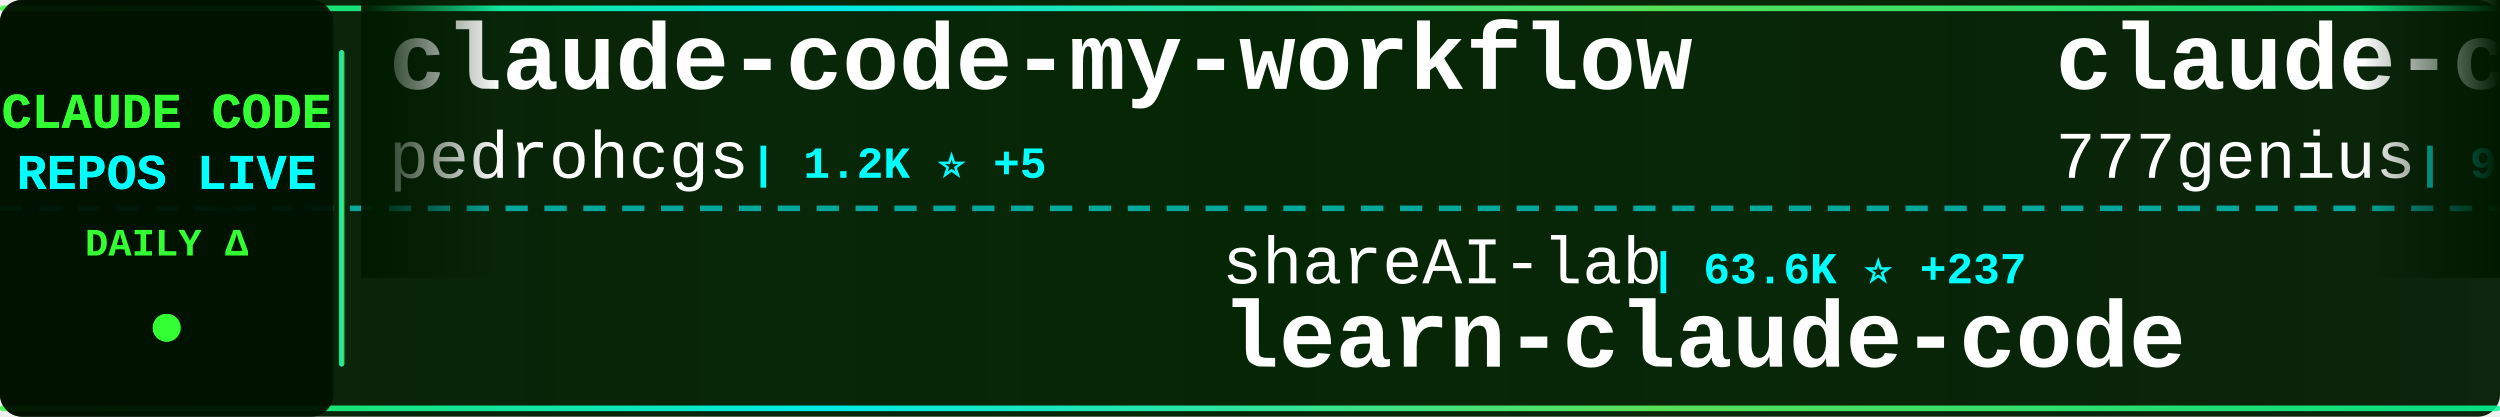
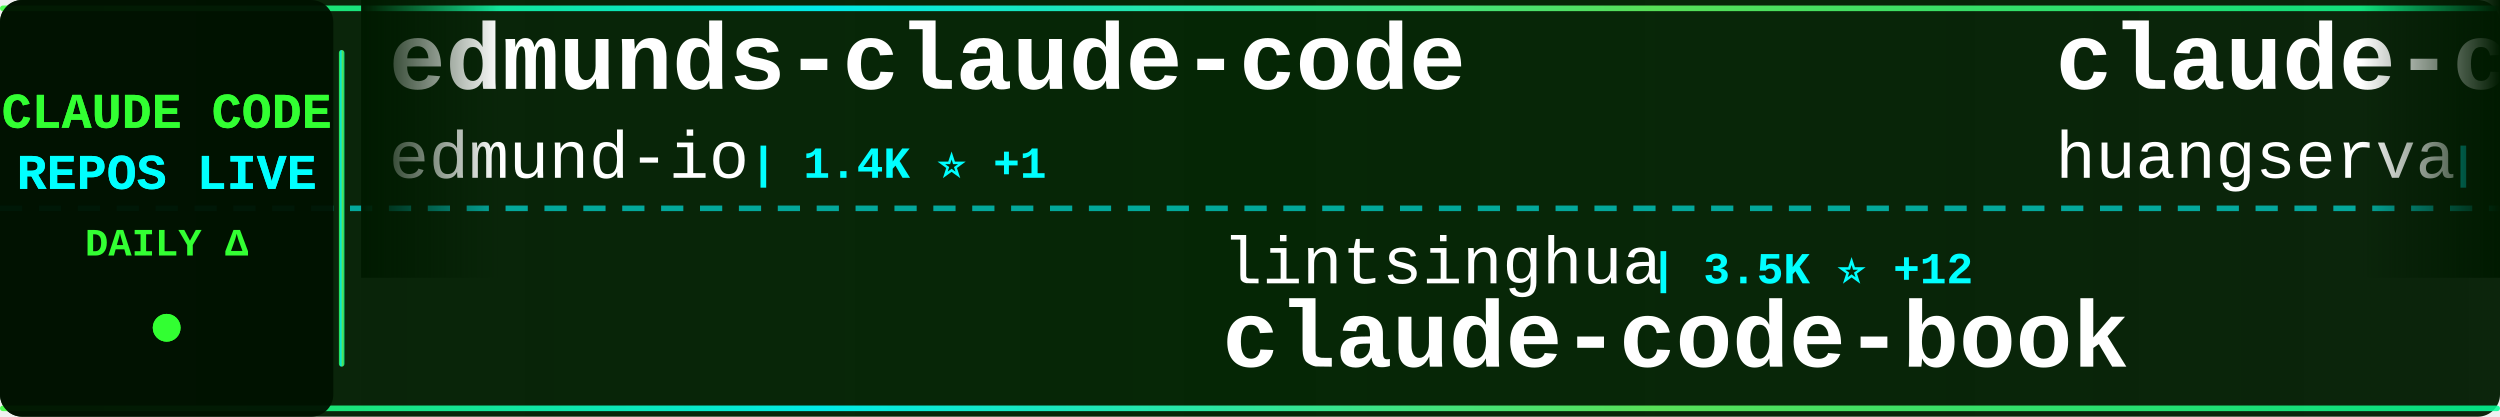
<svg xmlns="http://www.w3.org/2000/svg" width="900" height="150">
  <defs>
    <linearGradient id="tickerBg" x1="0%" y1="0%" x2="100%" y2="0%">
      <stop offset="0%" style="stop-color:#001a00;stop-opacity:0.95" />
      <stop offset="50%" style="stop-color:#002200;stop-opacity:0.98" />
      <stop offset="100%" style="stop-color:#001a00;stop-opacity:0.95" />
    </linearGradient>
    <linearGradient id="borderGrad" x1="0%" y1="0%" x2="100%" y2="0%">
      <stop offset="0%" style="stop-color:#33ff33;stop-opacity:0.85">
        <animate attributeName="stop-opacity" values="0.85;1;0.85" dur="2s" repeatCount="indefinite" />
      </stop>
      <stop offset="33%" style="stop-color:#00ffff;stop-opacity:0.9">
        <animate attributeName="stop-opacity" values="0.9;1;0.9" dur="2.2s" repeatCount="indefinite" />
      </stop>
      <stop offset="66%" style="stop-color:#66ff66;stop-opacity:0.85">
        <animate attributeName="stop-opacity" values="0.85;1;0.85" dur="1.8s" repeatCount="indefinite" />
      </stop>
      <stop offset="100%" style="stop-color:#00ff99;stop-opacity:0.85">
        <animate attributeName="stop-opacity" values="0.85;1;0.85" dur="2s" repeatCount="indefinite" />
      </stop>
    </linearGradient>
    <filter id="textGlow">
      <feGaussianBlur stdDeviation="0.1" result="coloredBlur" />
      <feMerge>
        <feMergeNode in="coloredBlur" />
        <feMergeNode in="SourceGraphic" />
      </feMerge>
    </filter>
    <filter id="metricGlow">
      <feGaussianBlur stdDeviation="0.2" result="coloredBlur" />
      <feMerge>
        <feMergeNode in="coloredBlur" />
        <feMergeNode in="SourceGraphic" />
      </feMerge>
    </filter>
    <linearGradient id="leftFade" x1="0%" y1="0%" x2="100%" y2="0%">
      <stop offset="0%" style="stop-color:#001a00;stop-opacity:1" />
      <stop offset="100%" style="stop-color:#001a00;stop-opacity:0" />
    </linearGradient>
    <linearGradient id="rightFade" x1="0%" y1="0%" x2="100%" y2="0%">
      <stop offset="0%" style="stop-color:#001a00;stop-opacity:0" />
      <stop offset="100%" style="stop-color:#001a00;stop-opacity:1" />
    </linearGradient>
  </defs>
  <rect width="900" height="150" fill="url(#tickerBg)" rx="8" />
  <rect x="0" y="2" width="900" height="2" fill="url(#borderGrad)" rx="1" />
  <rect x="0" y="146" width="900" height="2" fill="url(#borderGrad)" rx="1" />
  <line x1="0" y1="75" x2="900" y2="75" stroke="#00ffff" stroke-width="2" stroke-dasharray="8 6" opacity="0.6" />
  <rect x="0" y="0" width="120" height="150" fill="#001100" opacity="0.95" rx="8" />
  <text x="60" y="46" font-family="'Courier New', monospace" font-size="18" font-weight="bold" fill="#33ff33" text-anchor="middle" filter="url(#textGlow)">
    CLAUDE CODE
  </text>
  <text x="60" y="68" font-family="'Courier New', monospace" font-size="18" font-weight="bold" fill="#00ffff" text-anchor="middle" filter="url(#textGlow)">
    REPOS LIVE
  </text>
  <text x="60" y="92" font-family="'Courier New', monospace" font-size="14" font-weight="bold" fill="#33ff33" text-anchor="middle">
    DAILY Δ
  </text>
  <circle cx="60" cy="118" r="5" fill="#33ff33" filter="url(#metricGlow)">
    <animate attributeName="r" values="4;6;4" dur="1.5s" repeatCount="indefinite" />
    <animate attributeName="opacity" values="0.6;1;0.6" dur="1.5s" repeatCount="indefinite" />
  </circle>
  <rect x="122" y="18" width="2" height="114" fill="url(#borderGrad)" rx="1" />
  <clipPath id="tickerClip">
    <rect x="130" y="0" width="770" height="150" />
  </clipPath>
  <g clip-path="url(#tickerClip)">
    <g id="tickerItems">
      <animateTransform attributeName="transform" attributeType="XML" type="translate" from="0 0" to="-3000 0" dur="54s" repeatCount="indefinite" />
      <g transform="translate(0, 0)">
-         <text x="140" y="32" font-family="'Courier New', monospace" font-size="34" font-weight="bold" fill="#ffffff">claude-code-my-workflow</text>
-         <text x="140" y="64" font-family="'Courier New', monospace" font-size="24" font-weight="normal" fill="#ffffff" opacity="1.0">pedrohcgs</text>
-         <text x="270" y="64" font-family="'Courier New', monospace" font-size="16" font-weight="bold" fill="#00ffff"> | 1.2K ⭐ +5</text>
+         <text x="140" y="32" font-family="'Courier New', monospace" font-size="34" font-weight="bold" fill="#ffffff">edmunds-claude-code</text>
+         <text x="140" y="64" font-family="'Courier New', monospace" font-size="24" font-weight="normal" fill="#ffffff" opacity="1.0">edmund-io</text>
+         <text x="270" y="64" font-family="'Courier New', monospace" font-size="16" font-weight="bold" fill="#00ffff"> | 1.4K ⭐ +1</text>
      </g>
      <g transform="translate(300, 0)">
-         <text x="140" y="102" font-family="'Courier New', monospace" font-size="24" font-weight="normal" fill="#ffffff" opacity="1.0">shareAI-lab</text>
-         <text x="294" y="102" font-family="'Courier New', monospace" font-size="16" font-weight="bold" fill="#00ffff"> | 63.6K ⭐ +237</text>
-         <text x="140" y="132" font-family="'Courier New', monospace" font-size="34" font-weight="bold" fill="#ffffff">learn-claude-code</text>
+         <text x="140" y="102" font-family="'Courier New', monospace" font-size="24" font-weight="normal" fill="#ffffff" opacity="1.0">lintsinghua</text>
+         <text x="294" y="102" font-family="'Courier New', monospace" font-size="16" font-weight="bold" fill="#00ffff"> | 3.5K ⭐ +12</text>
+         <text x="140" y="132" font-family="'Courier New', monospace" font-size="34" font-weight="bold" fill="#ffffff">claude-code-book</text>
      </g>
      <g transform="translate(600, 0)">
-         <text x="140" y="32" font-family="'Courier New', monospace" font-size="34" font-weight="bold" fill="#ffffff">claude-code-source-code</text>
-         <text x="140" y="64" font-family="'Courier New', monospace" font-size="24" font-weight="normal" fill="#ffffff" opacity="1.0">777genius</text>
-         <text x="270" y="64" font-family="'Courier New', monospace" font-size="16" font-weight="bold" fill="#00ffff"> | 912 ⭐</text>
+         <text x="140" y="32" font-family="'Courier New', monospace" font-size="34" font-weight="bold" fill="#ffffff">claude-code-cli</text>
+         <text x="140" y="64" font-family="'Courier New', monospace" font-size="24" font-weight="normal" fill="#ffffff" opacity="1.0">huangserva</text>
+         <text x="282" y="64" font-family="'Courier New', monospace" font-size="16" font-weight="bold" fill="#00ffff"> | 592 ⭐ +3</text>
      </g>
      <g transform="translate(900, 0)">
-         <text x="140" y="102" font-family="'Courier New', monospace" font-size="24" font-weight="normal" fill="#ffffff" opacity="1.0">alirezarezvani</text>
-         <text x="330" y="102" font-family="'Courier New', monospace" font-size="16" font-weight="bold" fill="#00ffff"> | 16.5K ⭐ +90</text>
-         <text x="140" y="132" font-family="'Courier New', monospace" font-size="34" font-weight="bold" fill="#ffffff">claude-skills</text>
+         <text x="140" y="102" font-family="'Courier New', monospace" font-size="24" font-weight="normal" fill="#ffffff" opacity="1.0">LING71671</text>
+         <text x="270" y="102" font-family="'Courier New', monospace" font-size="16" font-weight="bold" fill="#00ffff"> | 869 ⭐ +1</text>
+         <text x="140" y="132" font-family="'Courier New', monospace" font-size="34" font-weight="bold" fill="#ffffff">Open-ClaudeCode</text>
      </g>
      <g transform="translate(1200, 0)">
-         <text x="140" y="32" font-family="'Courier New', monospace" font-size="34" font-weight="bold" fill="#ffffff">claude-code-base-action</text>
-         <text x="140" y="64" font-family="'Courier New', monospace" font-size="24" font-weight="normal" fill="#ffffff" opacity="1.0">anthropics</text>
-         <text x="282" y="64" font-family="'Courier New', monospace" font-size="16" font-weight="bold" fill="#00ffff"> | 850 ⭐</text>
+         <text x="140" y="32" font-family="'Courier New', monospace" font-size="34" font-weight="bold" fill="#ffffff">claude-code-best-practic...</text>
+         <text x="140" y="64" font-family="'Courier New', monospace" font-size="24" font-weight="normal" fill="#ffffff" opacity="1.0">shanraisshan</text>
+         <text x="306" y="64" font-family="'Courier New', monospace" font-size="16" font-weight="bold" fill="#00ffff"> | 55.5K ⭐ +112</text>
      </g>
      <g transform="translate(1500, 0)">
-         <text x="140" y="102" font-family="'Courier New', monospace" font-size="24" font-weight="normal" fill="#ffffff" opacity="1.0">nanocoai</text>
-         <text x="258" y="102" font-family="'Courier New', monospace" font-size="16" font-weight="bold" fill="#00ffff"> | 29.5K ⭐ +28</text>
-         <text x="140" y="132" font-family="'Courier New', monospace" font-size="34" font-weight="bold" fill="#ffffff">nanoclaw</text>
+         <text x="140" y="102" font-family="'Courier New', monospace" font-size="24" font-weight="normal" fill="#ffffff" opacity="1.0">sickn33</text>
+         <text x="246" y="102" font-family="'Courier New', monospace" font-size="16" font-weight="bold" fill="#00ffff"> | 39.2K ⭐ +108</text>
+         <text x="140" y="132" font-family="'Courier New', monospace" font-size="34" font-weight="bold" fill="#ffffff">antigravity-awesome-skil...</text>
      </g>
      <g transform="translate(1800, 0)">
-         <text x="140" y="32" font-family="'Courier New', monospace" font-size="34" font-weight="bold" fill="#ffffff">Claude-Code</text>
-         <text x="140" y="64" font-family="'Courier New', monospace" font-size="24" font-weight="normal" fill="#ffffff" opacity="1.0">KPR111</text>
-         <text x="234" y="64" font-family="'Courier New', monospace" font-size="16" font-weight="bold" fill="#00ffff"> | 18 ⭐</text>
+         <text x="140" y="32" font-family="'Courier New', monospace" font-size="34" font-weight="bold" fill="#ffffff">claude-code-action</text>
+         <text x="140" y="64" font-family="'Courier New', monospace" font-size="24" font-weight="normal" fill="#ffffff" opacity="1.0">anthropics</text>
+         <text x="282" y="64" font-family="'Courier New', monospace" font-size="16" font-weight="bold" fill="#00ffff"> | 7.8K ⭐ +8</text>
      </g>
      <g transform="translate(2100, 0)">
-         <text x="140" y="102" font-family="'Courier New', monospace" font-size="24" font-weight="normal" fill="#ffffff" opacity="1.0">darcyegb</text>
-         <text x="258" y="102" font-family="'Courier New', monospace" font-size="16" font-weight="bold" fill="#00ffff"> | 707 ⭐ +3</text>
-         <text x="140" y="132" font-family="'Courier New', monospace" font-size="34" font-weight="bold" fill="#ffffff">ClaudeCodeAgents</text>
+         <text x="140" y="102" font-family="'Courier New', monospace" font-size="24" font-weight="normal" fill="#ffffff" opacity="1.0">Alishahryar1</text>
+         <text x="306" y="102" font-family="'Courier New', monospace" font-size="16" font-weight="bold" fill="#00ffff"> | 30.9K ⭐ +273</text>
+         <text x="140" y="132" font-family="'Courier New', monospace" font-size="34" font-weight="bold" fill="#ffffff">free-claude-code</text>
      </g>
      <g transform="translate(2400, 0)">
-         <text x="140" y="32" font-family="'Courier New', monospace" font-size="34" font-weight="bold" fill="#ffffff">claude-code-telegram</text>
-         <text x="140" y="64" font-family="'Courier New', monospace" font-size="24" font-weight="normal" fill="#ffffff" opacity="1.0">RichardAtCT</text>
-         <text x="294" y="64" font-family="'Courier New', monospace" font-size="16" font-weight="bold" fill="#00ffff"> | 2.6K ⭐ +4</text>
+         <text x="140" y="32" font-family="'Courier New', monospace" font-size="34" font-weight="bold" fill="#ffffff">claude-code-security-rev...</text>
+         <text x="140" y="64" font-family="'Courier New', monospace" font-size="24" font-weight="normal" fill="#ffffff" opacity="1.0">anthropics</text>
+         <text x="282" y="64" font-family="'Courier New', monospace" font-size="16" font-weight="bold" fill="#00ffff"> | 4.9K ⭐ +12</text>
      </g>
      <g transform="translate(2700, 0)">
-         <text x="140" y="102" font-family="'Courier New', monospace" font-size="24" font-weight="normal" fill="#ffffff" opacity="1.0">anthropics</text>
-         <text x="282" y="102" font-family="'Courier New', monospace" font-size="16" font-weight="bold" fill="#00ffff"> | 143.6K ⭐ +640</text>
-         <text x="140" y="132" font-family="'Courier New', monospace" font-size="34" font-weight="bold" fill="#ffffff">skills</text>
+         <text x="140" y="102" font-family="'Courier New', monospace" font-size="24" font-weight="normal" fill="#ffffff" opacity="1.0">kodu-ai</text>
+         <text x="246" y="102" font-family="'Courier New', monospace" font-size="16" font-weight="bold" fill="#00ffff"> | 5.3K ⭐</text>
+         <text x="140" y="132" font-family="'Courier New', monospace" font-size="34" font-weight="bold" fill="#ffffff">claude-coder</text>
      </g>
      <g transform="translate(3000, 0)">
-         <text x="140" y="32" font-family="'Courier New', monospace" font-size="34" font-weight="bold" fill="#ffffff">claude-code-my-workflow</text>
-         <text x="140" y="64" font-family="'Courier New', monospace" font-size="24" font-weight="normal" fill="#ffffff" opacity="1.0">pedrohcgs</text>
-         <text x="270" y="64" font-family="'Courier New', monospace" font-size="16" font-weight="bold" fill="#00ffff"> | 1.2K ⭐ +5</text>
+         <text x="140" y="32" font-family="'Courier New', monospace" font-size="34" font-weight="bold" fill="#ffffff">edmunds-claude-code</text>
+         <text x="140" y="64" font-family="'Courier New', monospace" font-size="24" font-weight="normal" fill="#ffffff" opacity="1.0">edmund-io</text>
+         <text x="270" y="64" font-family="'Courier New', monospace" font-size="16" font-weight="bold" fill="#00ffff"> | 1.4K ⭐ +1</text>
      </g>
      <g transform="translate(3300, 0)">
-         <text x="140" y="102" font-family="'Courier New', monospace" font-size="24" font-weight="normal" fill="#ffffff" opacity="1.0">shareAI-lab</text>
-         <text x="294" y="102" font-family="'Courier New', monospace" font-size="16" font-weight="bold" fill="#00ffff"> | 63.6K ⭐ +237</text>
-         <text x="140" y="132" font-family="'Courier New', monospace" font-size="34" font-weight="bold" fill="#ffffff">learn-claude-code</text>
+         <text x="140" y="102" font-family="'Courier New', monospace" font-size="24" font-weight="normal" fill="#ffffff" opacity="1.0">lintsinghua</text>
+         <text x="294" y="102" font-family="'Courier New', monospace" font-size="16" font-weight="bold" fill="#00ffff"> | 3.5K ⭐ +12</text>
+         <text x="140" y="132" font-family="'Courier New', monospace" font-size="34" font-weight="bold" fill="#ffffff">claude-code-book</text>
      </g>
      <g transform="translate(3600, 0)">
-         <text x="140" y="32" font-family="'Courier New', monospace" font-size="34" font-weight="bold" fill="#ffffff">claude-code-source-code</text>
-         <text x="140" y="64" font-family="'Courier New', monospace" font-size="24" font-weight="normal" fill="#ffffff" opacity="1.0">777genius</text>
-         <text x="270" y="64" font-family="'Courier New', monospace" font-size="16" font-weight="bold" fill="#00ffff"> | 912 ⭐</text>
+         <text x="140" y="32" font-family="'Courier New', monospace" font-size="34" font-weight="bold" fill="#ffffff">claude-code-cli</text>
+         <text x="140" y="64" font-family="'Courier New', monospace" font-size="24" font-weight="normal" fill="#ffffff" opacity="1.0">huangserva</text>
+         <text x="282" y="64" font-family="'Courier New', monospace" font-size="16" font-weight="bold" fill="#00ffff"> | 592 ⭐ +3</text>
      </g>
      <g transform="translate(3900, 0)">
-         <text x="140" y="102" font-family="'Courier New', monospace" font-size="24" font-weight="normal" fill="#ffffff" opacity="1.0">alirezarezvani</text>
-         <text x="330" y="102" font-family="'Courier New', monospace" font-size="16" font-weight="bold" fill="#00ffff"> | 16.5K ⭐ +90</text>
-         <text x="140" y="132" font-family="'Courier New', monospace" font-size="34" font-weight="bold" fill="#ffffff">claude-skills</text>
+         <text x="140" y="102" font-family="'Courier New', monospace" font-size="24" font-weight="normal" fill="#ffffff" opacity="1.0">LING71671</text>
+         <text x="270" y="102" font-family="'Courier New', monospace" font-size="16" font-weight="bold" fill="#00ffff"> | 869 ⭐ +1</text>
+         <text x="140" y="132" font-family="'Courier New', monospace" font-size="34" font-weight="bold" fill="#ffffff">Open-ClaudeCode</text>
      </g>
    </g>
  </g>
  <rect x="130" y="0" width="50" height="100" fill="url(#leftFade)" />
  <rect x="850" y="0" width="50" height="100" fill="url(#rightFade)" />
</svg>
